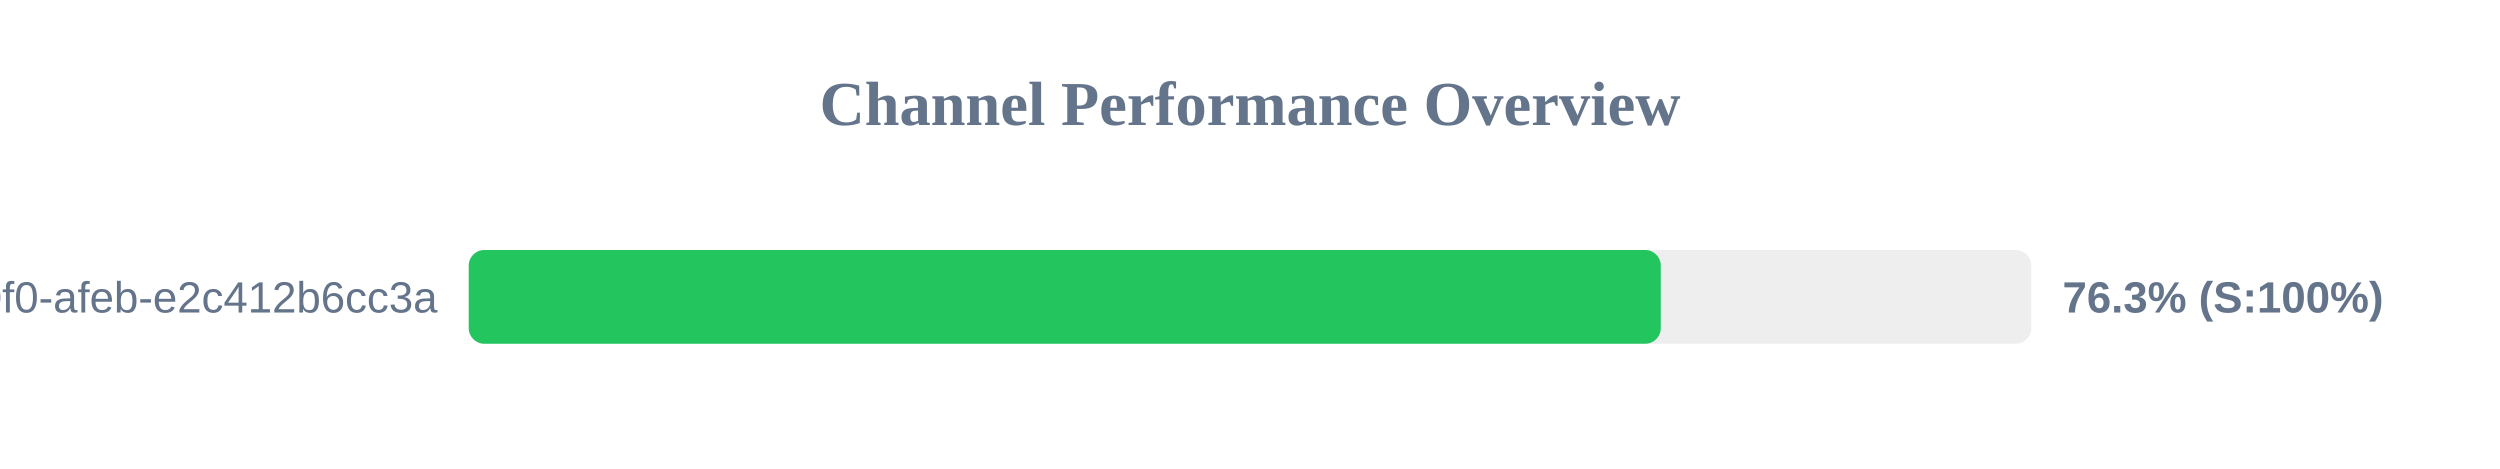
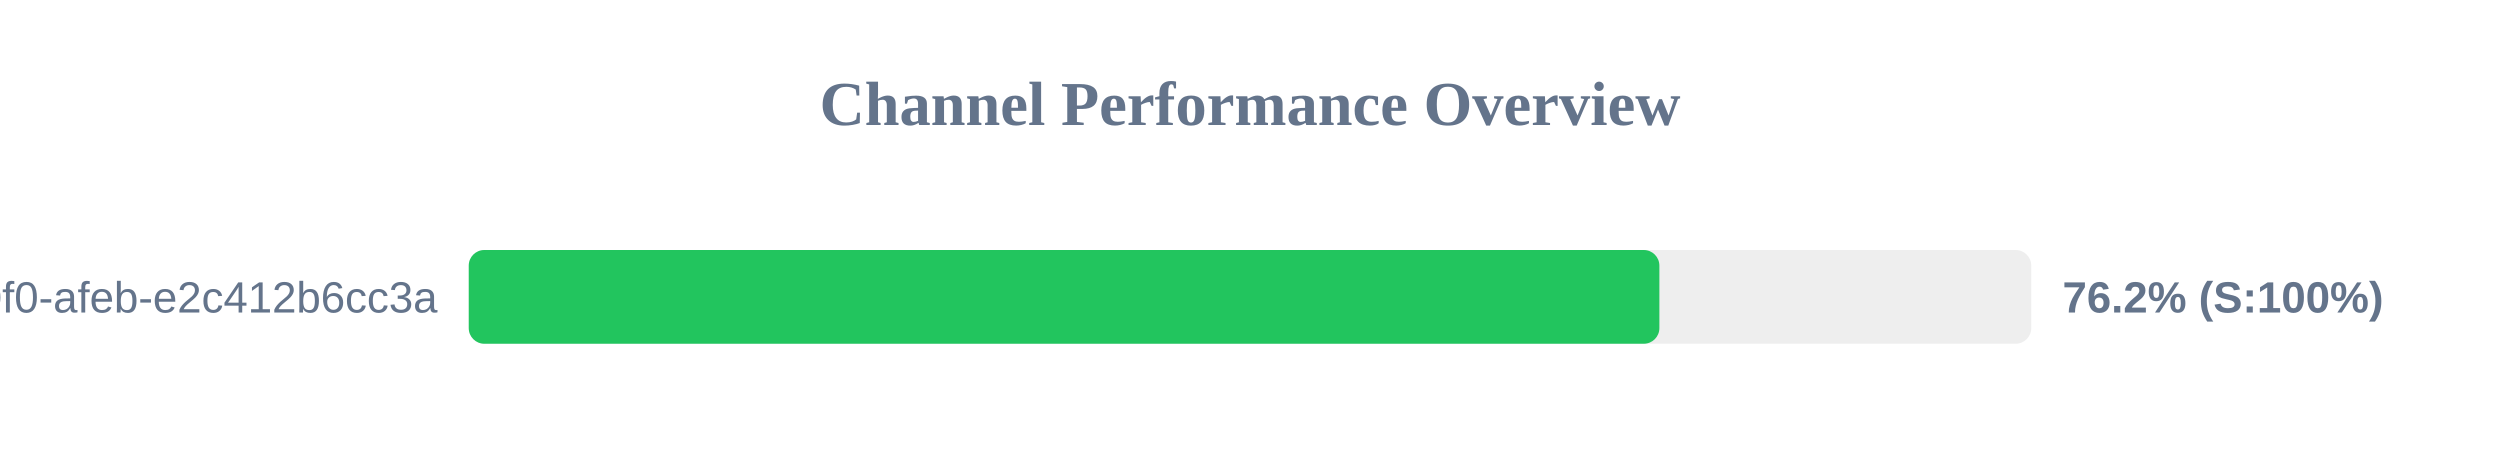
<svg xmlns="http://www.w3.org/2000/svg" width="800" height="150" version="1.1">
  <style>
        .row { font: 14px Arial; fill: #64748b; }
        .score { font: bold 14px Arial; fill: #64748b; }
    </style>
  <text x="400" y="40" text-anchor="middle" font-size="20px" font-weight="bold" fill="#64748b">Channel Performance Overview</text>
  <rect x="150" y="80" width="500" height="30" fill="#eee" rx="5" />
-   <rect x="150" y="80" width="381.45" height="30" fill="#22c55e" rx="5" />
+   <rect x="150" y="80" width="381.0" height="30" fill="#22c55e" rx="5" />
  <text x="140" y="100" text-anchor="end" class="row">?uuid=c6e02cd8-ce11-40f0-afeb-e2c412b6cc3a</text>
-   <text x="660" y="100" text-anchor="start" class="score">76.3% (S:100%)</text>
+   <text x="660" y="100" text-anchor="start" class="score">76.2% (S:100%)</text>
</svg>
